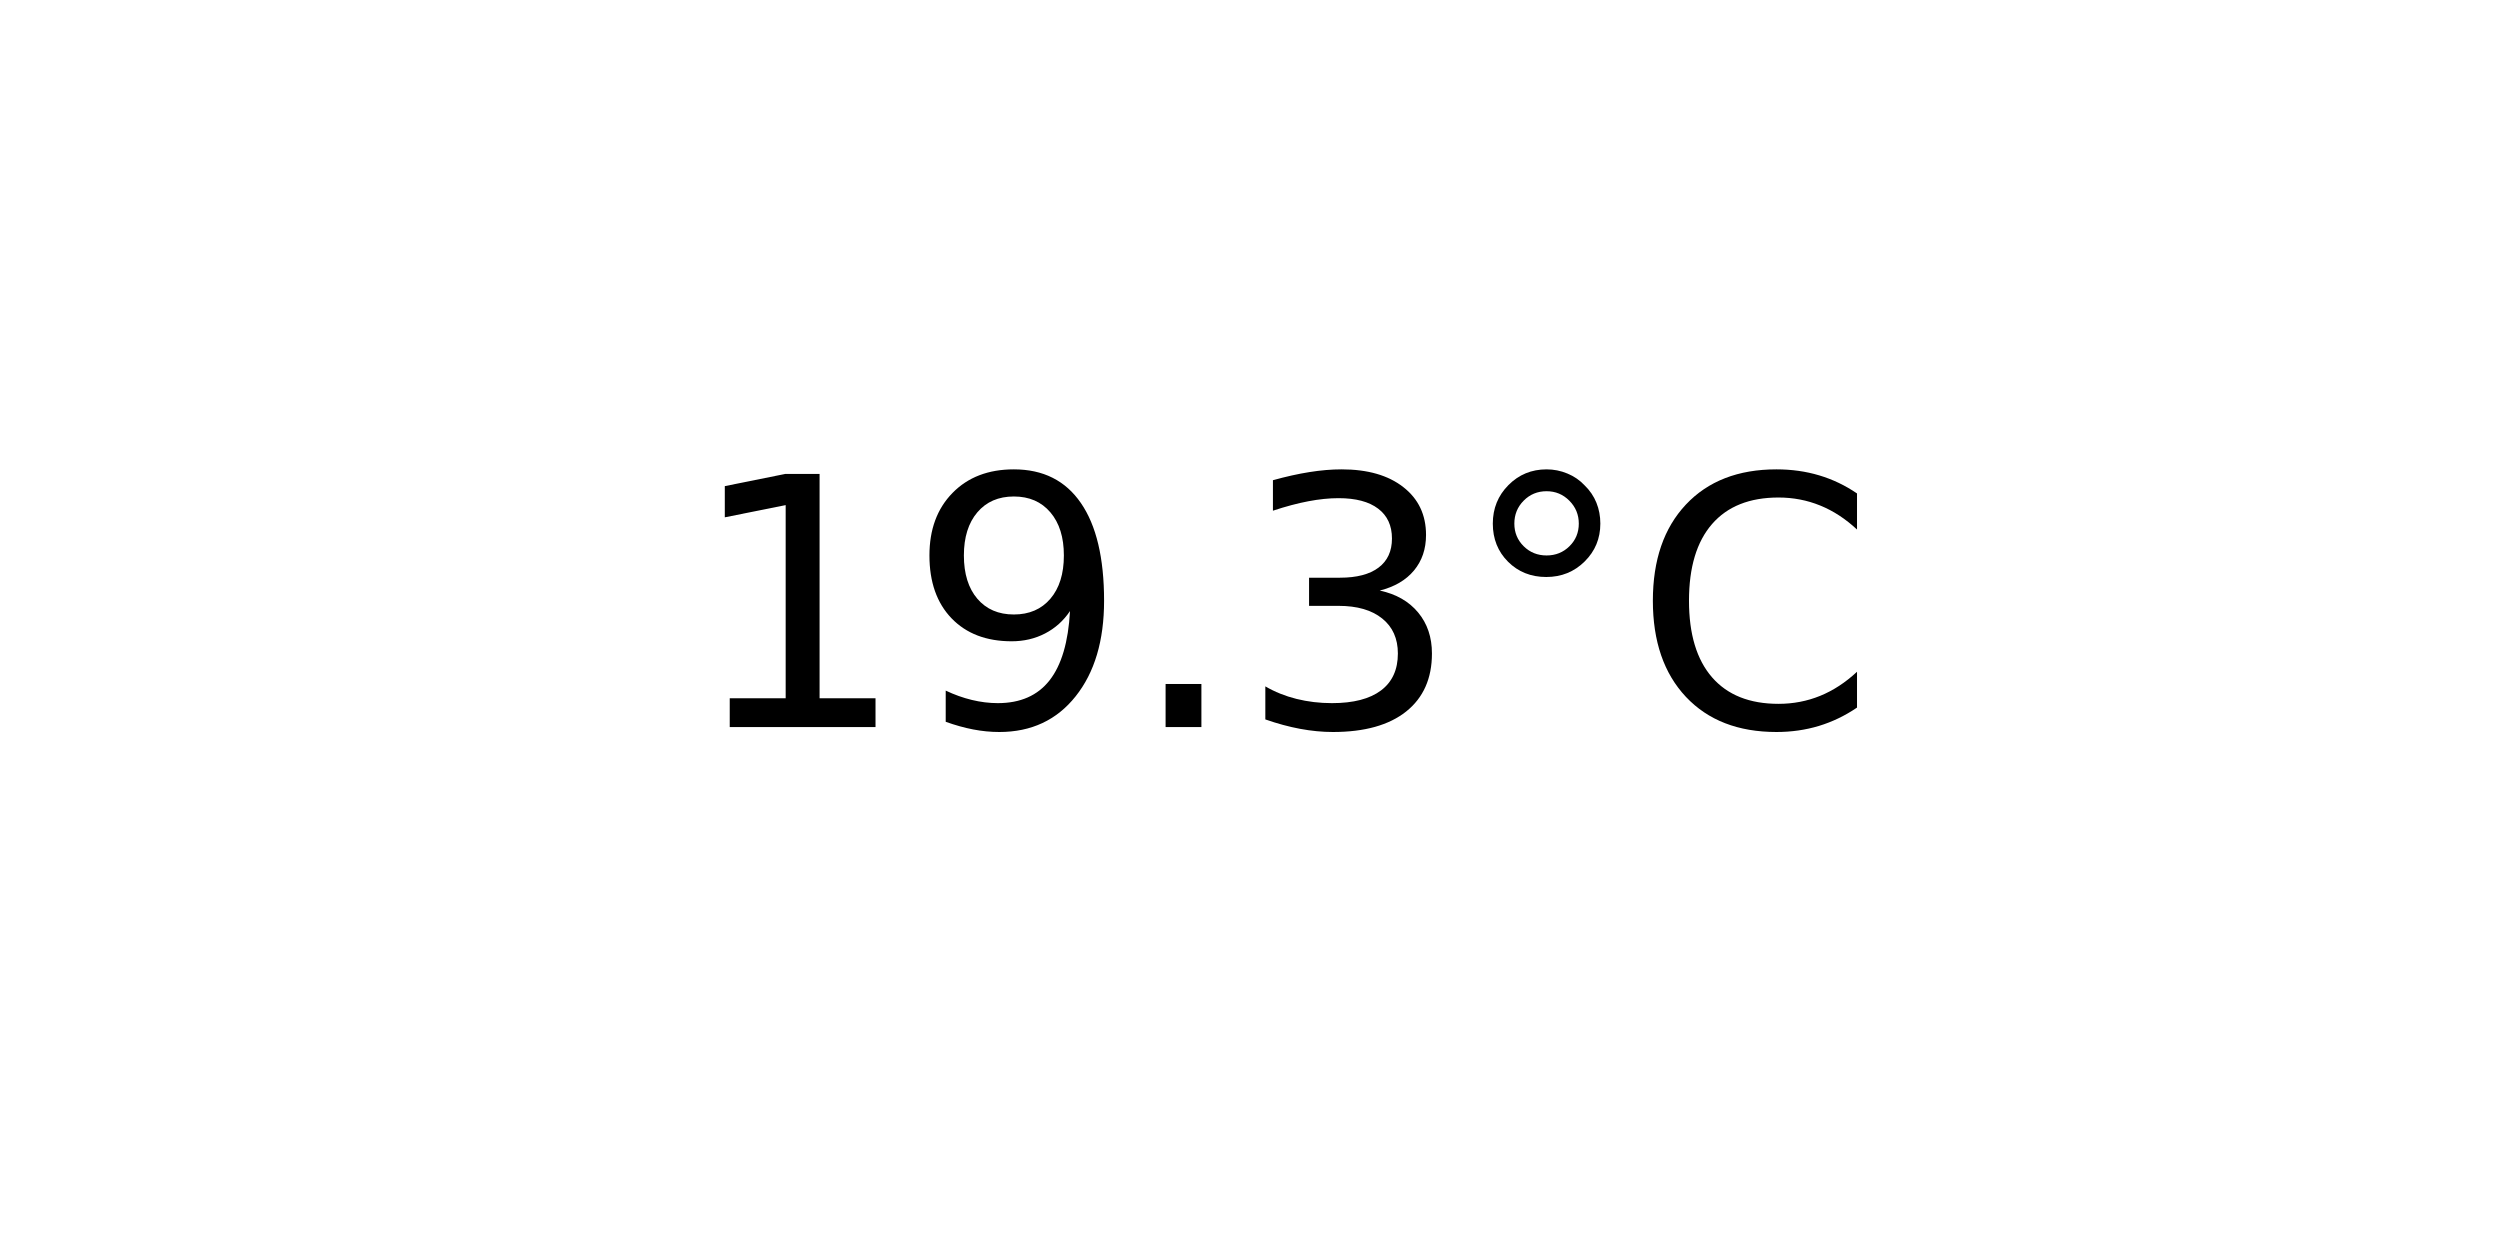
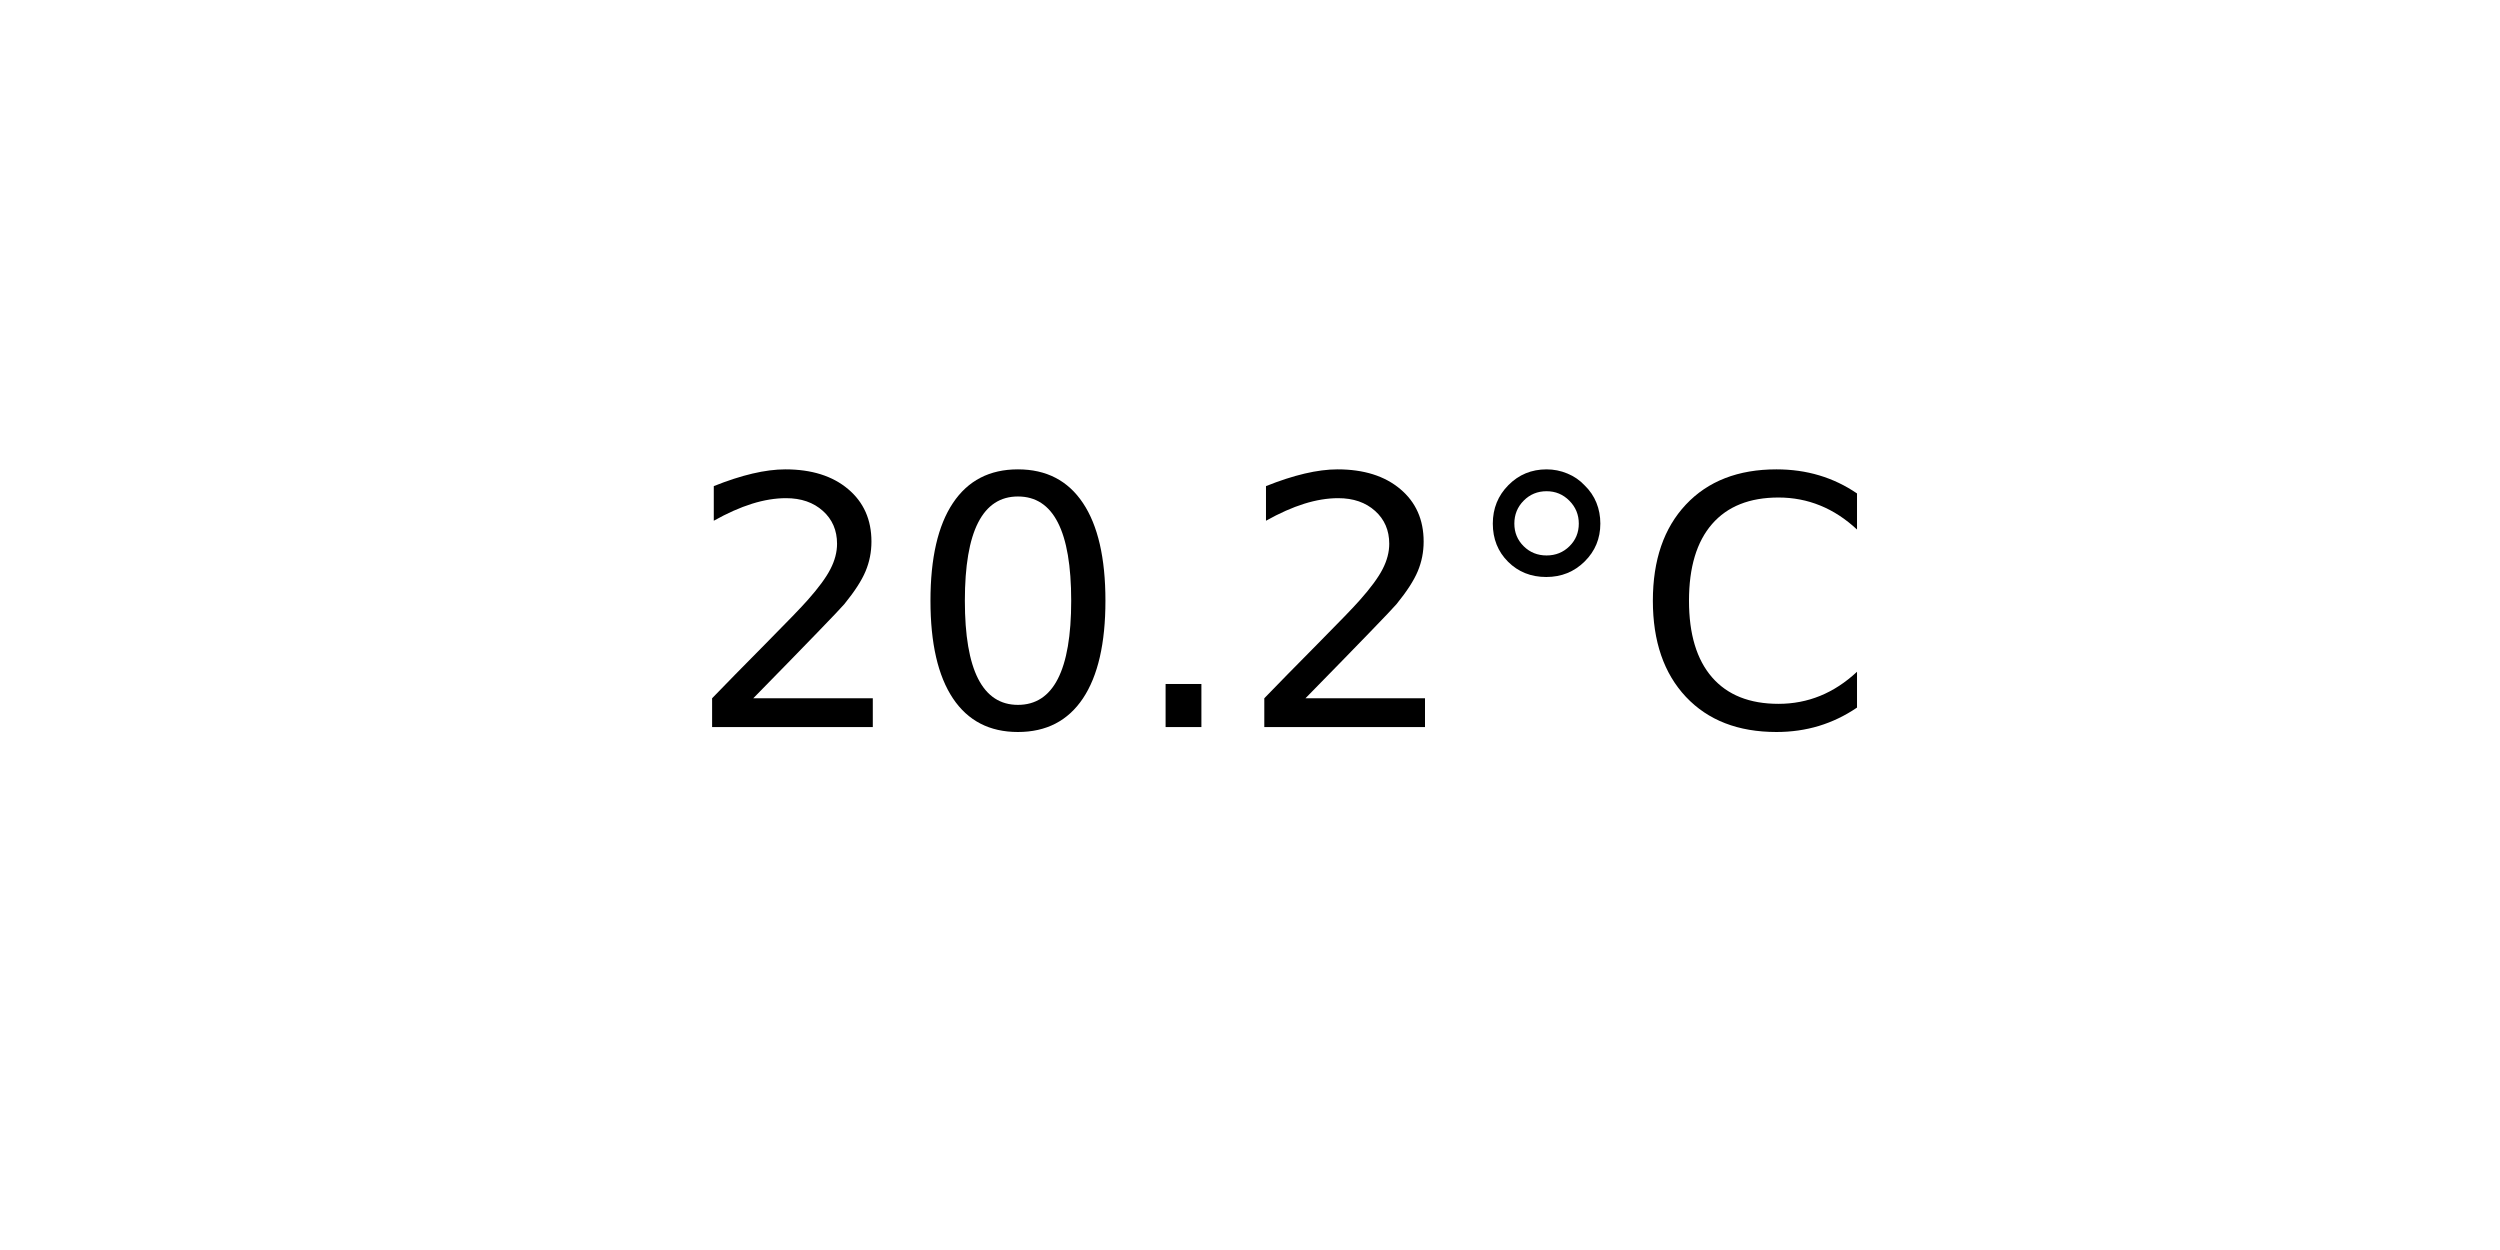
<svg xmlns="http://www.w3.org/2000/svg" xmlns:xlink="http://www.w3.org/1999/xlink" width="72pt" height="36pt" viewBox="0 0 72 36" version="1.1">
  <defs>
    <style type="text/css">*{stroke-linejoin: round; stroke-linecap: butt}</style>
  </defs>
  <g id="figure_1">
    <g id="axes_1">
      <g id="text_1">
        <g transform="translate(19.77578 20.93937) scale(0.1 -0.1)">
          <defs>
-             <path id="DejaVuSans-31" d="M 794 531  L 1825 531  L 1825 4091  L 703 3866  L 703 4441  L 1819 4666  L 2450 4666  L 2450 531  L 3481 531  L 3481 0  L 794 0  L 794 531  z " transform="scale(0.015625)" />
-             <path id="DejaVuSans-39" d="M 703 97  L 703 672  Q 941 559 1184 500  Q 1428 441 1663 441  Q 2288 441 2617 861  Q 2947 1281 2994 2138  Q 2813 1869 2534 1725  Q 2256 1581 1919 1581  Q 1219 1581 811 2004  Q 403 2428 403 3163  Q 403 3881 828 4315  Q 1253 4750 1959 4750  Q 2769 4750 3195 4129  Q 3622 3509 3622 2328  Q 3622 1225 3098 567  Q 2575 -91 1691 -91  Q 1453 -91 1209 -44  Q 966 3 703 97  z M 1959 2075  Q 2384 2075 2632 2365  Q 2881 2656 2881 3163  Q 2881 3666 2632 3958  Q 2384 4250 1959 4250  Q 1534 4250 1286 3958  Q 1038 3666 1038 3163  Q 1038 2656 1286 2365  Q 1534 2075 1959 2075  z " transform="scale(0.015625)" />
+             <path id="DejaVuSans-32" d="M 1228 531  L 3431 531  L 3431 0  L 469 0  L 469 531  Q 828 903 1448 1529  Q 2069 2156 2228 2338  Q 2531 2678 2651 2914  Q 2772 3150 2772 3378  Q 2772 3750 2511 3984  Q 2250 4219 1831 4219  Q 1534 4219 1204 4116  Q 875 4013 500 3803  L 500 4441  Q 881 4594 1212 4672  Q 1544 4750 1819 4750  Q 2544 4750 2975 4387  Q 3406 4025 3406 3419  Q 3406 3131 3298 2873  Q 3191 2616 2906 2266  Q 2828 2175 2409 1742  Q 1991 1309 1228 531  z " transform="scale(0.015625)" />
+             <path id="DejaVuSans-30" d="M 2034 4250  Q 1547 4250 1301 3770  Q 1056 3291 1056 2328  Q 1056 1369 1301 889  Q 1547 409 2034 409  Q 2525 409 2770 889  Q 3016 1369 3016 2328  Q 3016 3291 2770 3770  Q 2525 4250 2034 4250  z M 2034 4750  Q 2819 4750 3233 4129  Q 3647 3509 3647 2328  Q 3647 1150 3233 529  Q 2819 -91 2034 -91  Q 1250 -91 836 529  Q 422 1150 422 2328  Q 422 3509 836 4129  Q 1250 4750 2034 4750  z " transform="scale(0.015625)" />
            <path id="DejaVuSans-2e" d="M 684 794  L 1344 794  L 1344 0  L 684 0  L 684 794  z " transform="scale(0.015625)" />
-             <path id="DejaVuSans-33" d="M 2597 2516  Q 3050 2419 3304 2112  Q 3559 1806 3559 1356  Q 3559 666 3084 287  Q 2609 -91 1734 -91  Q 1441 -91 1130 -33  Q 819 25 488 141  L 488 750  Q 750 597 1062 519  Q 1375 441 1716 441  Q 2309 441 2620 675  Q 2931 909 2931 1356  Q 2931 1769 2642 2001  Q 2353 2234 1838 2234  L 1294 2234  L 1294 2753  L 1863 2753  Q 2328 2753 2575 2939  Q 2822 3125 2822 3475  Q 2822 3834 2567 4026  Q 2313 4219 1838 4219  Q 1578 4219 1281 4162  Q 984 4106 628 3988  L 628 4550  Q 988 4650 1302 4700  Q 1616 4750 1894 4750  Q 2613 4750 3031 4423  Q 3450 4097 3450 3541  Q 3450 3153 3228 2886  Q 3006 2619 2597 2516  z " transform="scale(0.015625)" />
            <path id="DejaVuSans-b0" d="M 1600 4347  Q 1350 4347 1178 4173  Q 1006 4000 1006 3750  Q 1006 3503 1178 3333  Q 1350 3163 1600 3163  Q 1850 3163 2022 3333  Q 2194 3503 2194 3750  Q 2194 3997 2020 4172  Q 1847 4347 1600 4347  z M 1600 4750  Q 1800 4750 1984 4673  Q 2169 4597 2303 4453  Q 2447 4313 2519 4134  Q 2591 3956 2591 3750  Q 2591 3338 2302 3052  Q 2013 2766 1594 2766  Q 1172 2766 890 3047  Q 609 3328 609 3750  Q 609 4169 896 4459  Q 1184 4750 1600 4750  z " transform="scale(0.015625)" />
            <path id="DejaVuSans-43" d="M 4122 4306  L 4122 3641  Q 3803 3938 3442 4084  Q 3081 4231 2675 4231  Q 1875 4231 1450 3742  Q 1025 3253 1025 2328  Q 1025 1406 1450 917  Q 1875 428 2675 428  Q 3081 428 3442 575  Q 3803 722 4122 1019  L 4122 359  Q 3791 134 3420 21  Q 3050 -91 2638 -91  Q 1578 -91 968 557  Q 359 1206 359 2328  Q 359 3453 968 4101  Q 1578 4750 2638 4750  Q 3056 4750 3426 4639  Q 3797 4528 4122 4306  z " transform="scale(0.015625)" />
          </defs>
-           <use xlink:href="#DejaVuSans-31" />
-           <use xlink:href="#DejaVuSans-39" x="63.623" />
+           <use xlink:href="#DejaVuSans-32" />
+           <use xlink:href="#DejaVuSans-30" x="63.623" />
          <use xlink:href="#DejaVuSans-2e" x="127.246" />
-           <use xlink:href="#DejaVuSans-33" x="159.033" />
+           <use xlink:href="#DejaVuSans-32" x="159.033" />
          <use xlink:href="#DejaVuSans-b0" x="222.656" />
          <use xlink:href="#DejaVuSans-43" x="272.656" />
        </g>
      </g>
    </g>
  </g>
</svg>
